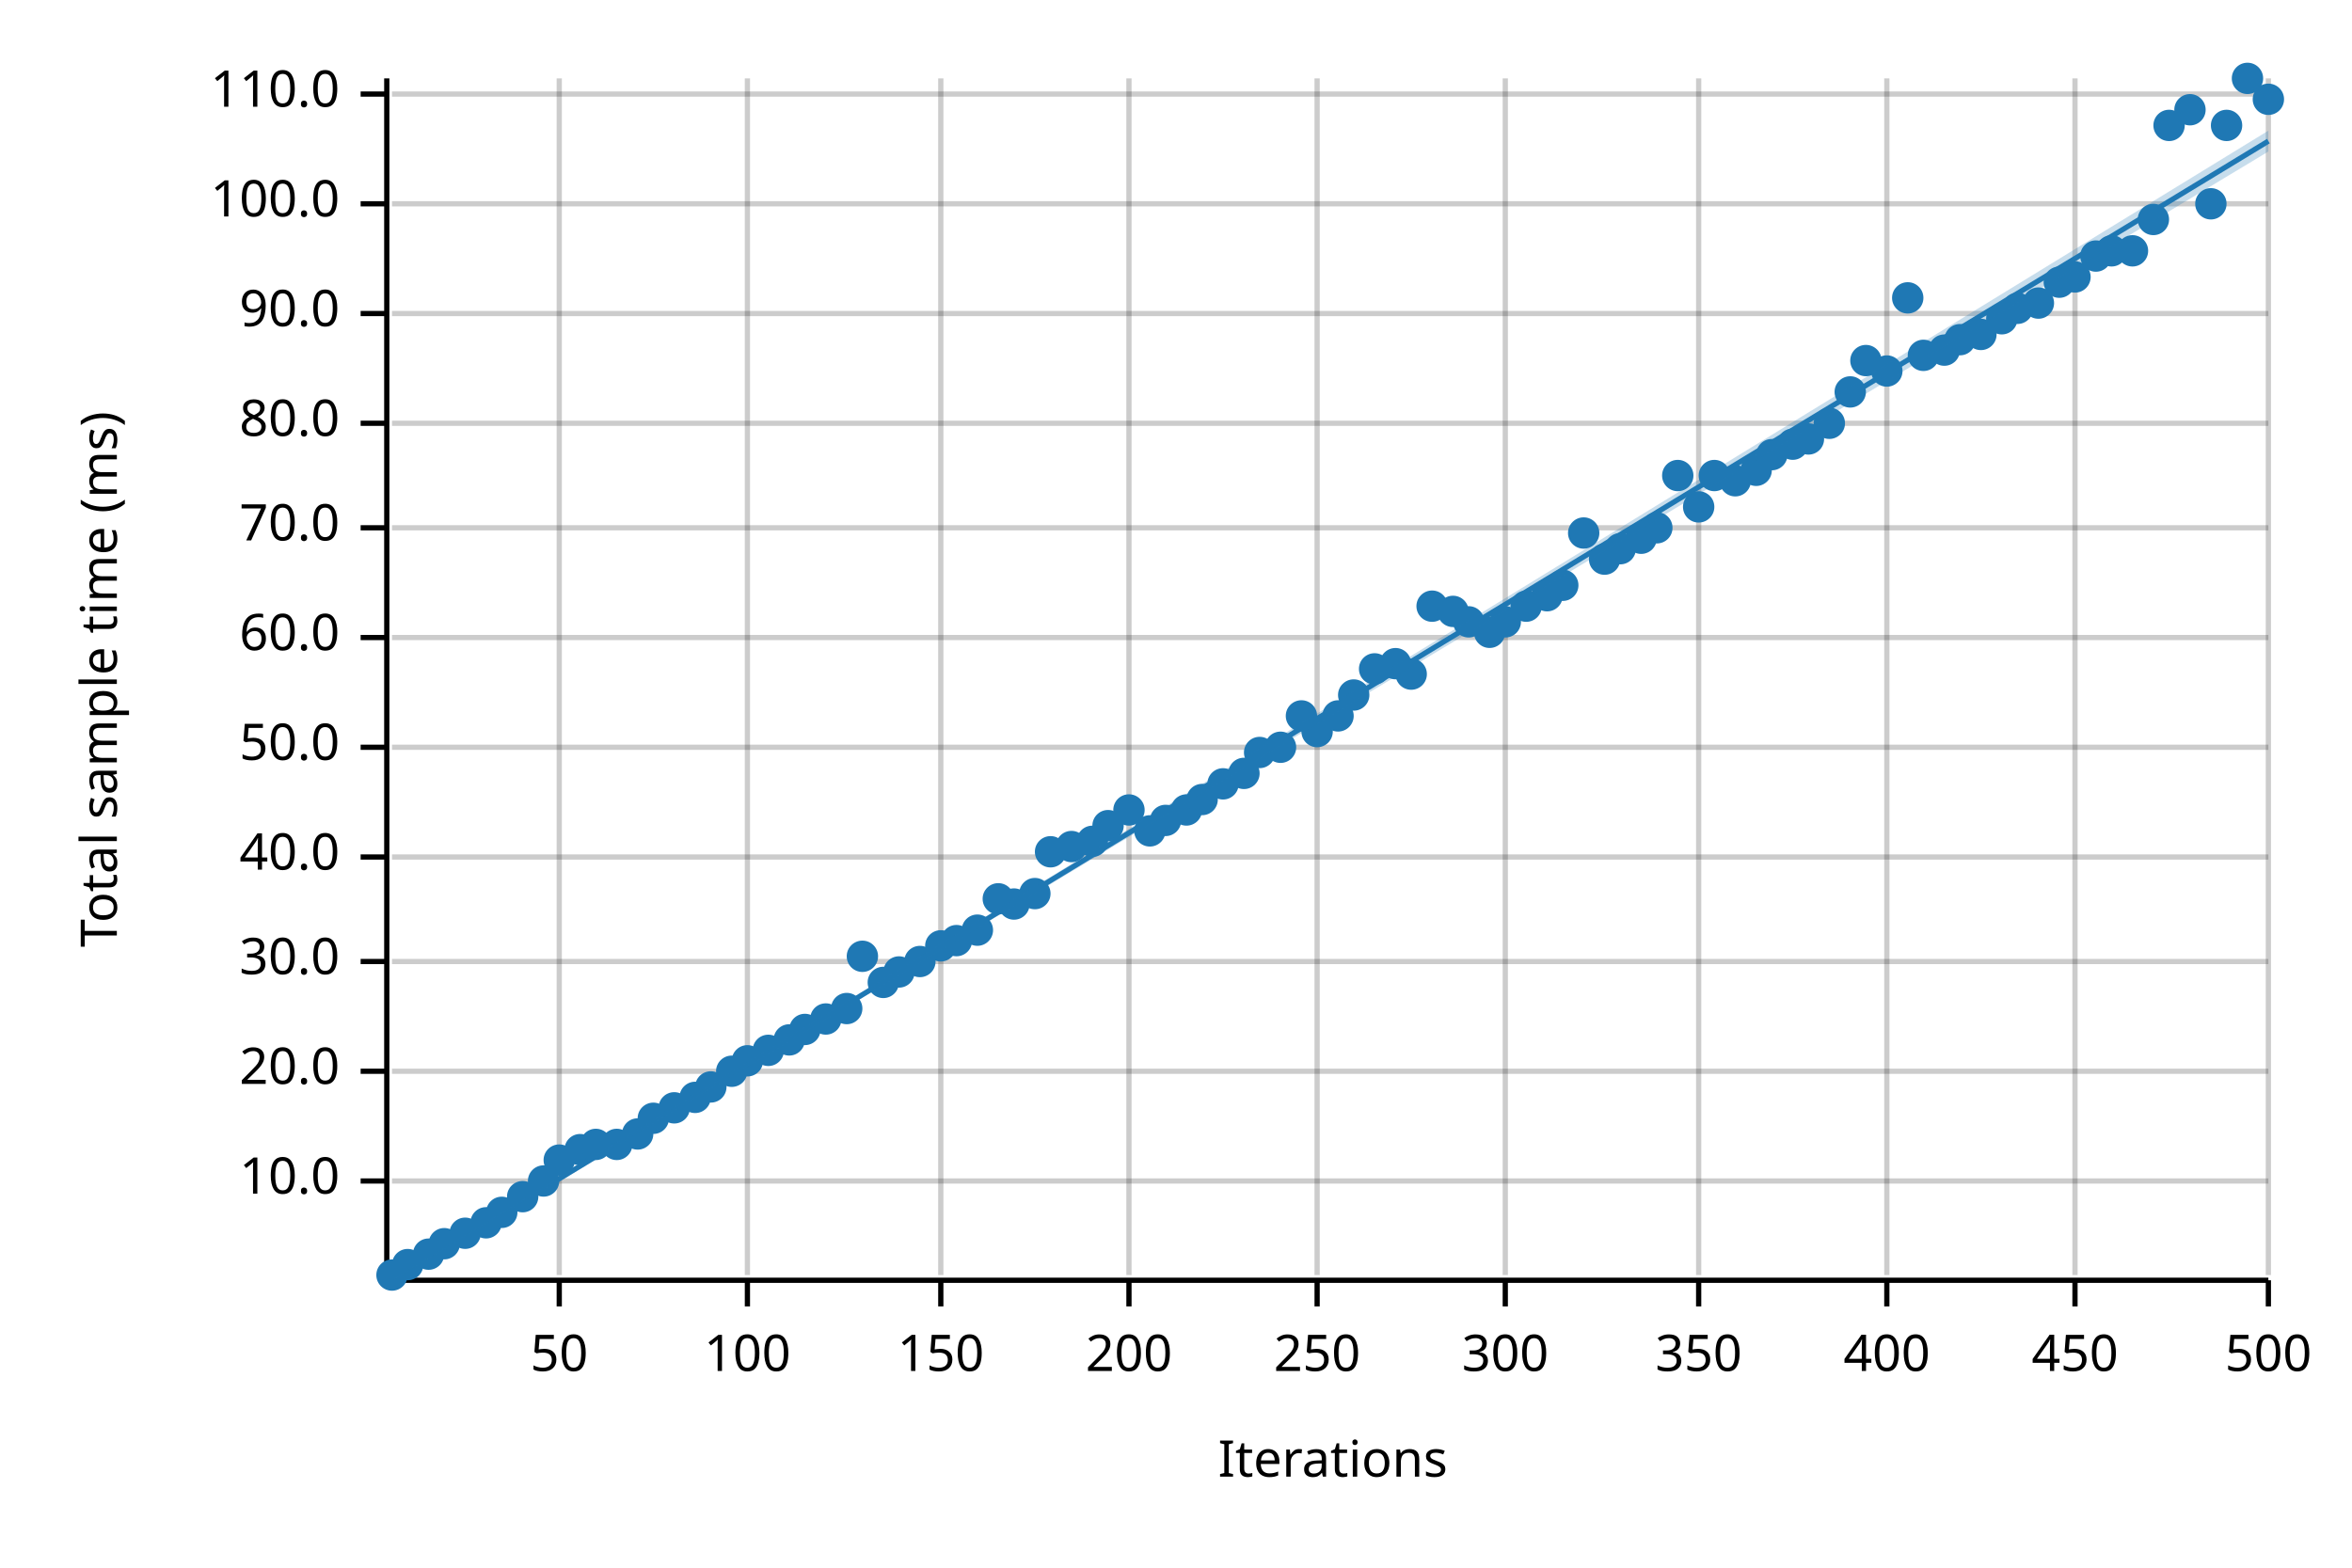
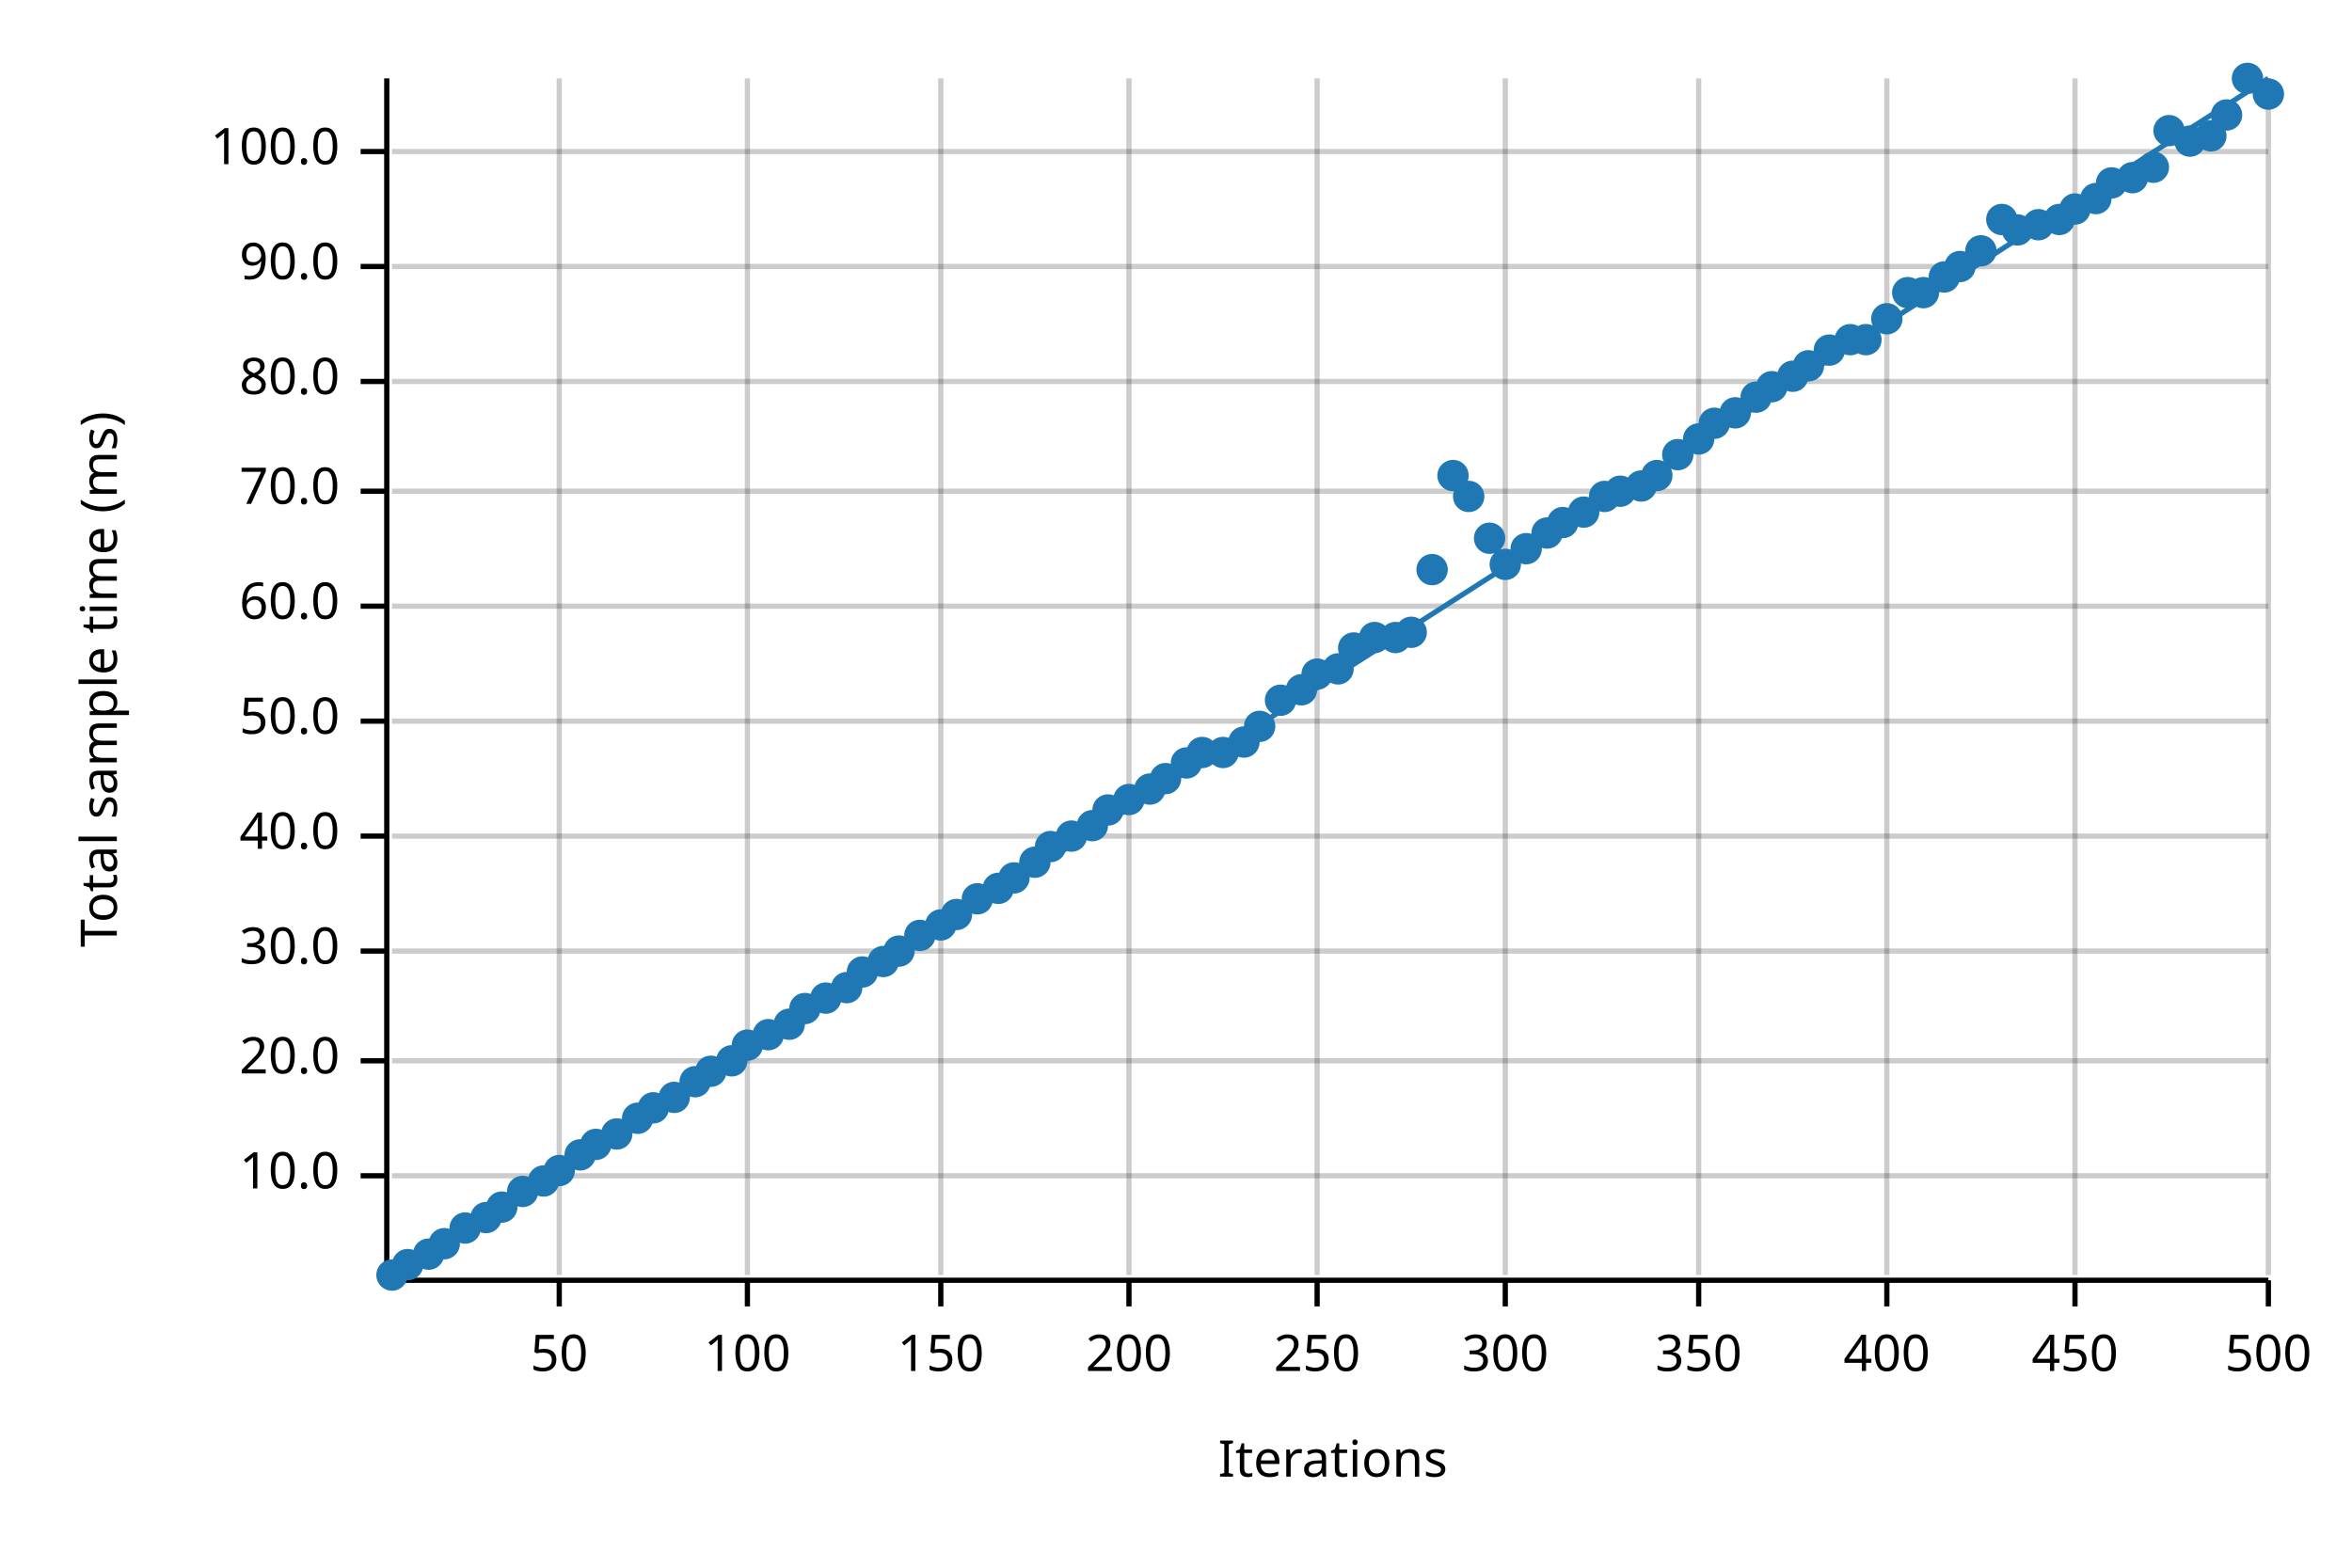
<svg xmlns="http://www.w3.org/2000/svg" width="450" height="300" viewBox="0 0 450 300">
  <text x="15" y="130" dy="0.76em" text-anchor="middle" font-family="sans-serif" font-size="9.677" opacity="1" fill="#000000" transform="rotate(270, 15, 130)">
Total sample time (ms)
</text>
  <text x="255" y="285" dy="-0.5ex" text-anchor="middle" font-family="sans-serif" font-size="9.677" opacity="1" fill="#000000">
Iterations
</text>
  <line opacity="0.2" stroke="#000000" stroke-width="1" x1="107" y1="244" x2="107" y2="15" />
  <line opacity="0.2" stroke="#000000" stroke-width="1" x1="143" y1="244" x2="143" y2="15" />
  <line opacity="0.2" stroke="#000000" stroke-width="1" x1="180" y1="244" x2="180" y2="15" />
  <line opacity="0.2" stroke="#000000" stroke-width="1" x1="216" y1="244" x2="216" y2="15" />
  <line opacity="0.2" stroke="#000000" stroke-width="1" x1="252" y1="244" x2="252" y2="15" />
  <line opacity="0.2" stroke="#000000" stroke-width="1" x1="288" y1="244" x2="288" y2="15" />
  <line opacity="0.2" stroke="#000000" stroke-width="1" x1="325" y1="244" x2="325" y2="15" />
  <line opacity="0.2" stroke="#000000" stroke-width="1" x1="361" y1="244" x2="361" y2="15" />
  <line opacity="0.2" stroke="#000000" stroke-width="1" x1="397" y1="244" x2="397" y2="15" />
  <line opacity="0.2" stroke="#000000" stroke-width="1" x1="434" y1="244" x2="434" y2="15" />
-   <line opacity="0.2" stroke="#000000" stroke-width="1" x1="75" y1="226" x2="434" y2="226" />
-   <line opacity="0.2" stroke="#000000" stroke-width="1" x1="75" y1="205" x2="434" y2="205" />
-   <line opacity="0.2" stroke="#000000" stroke-width="1" x1="75" y1="184" x2="434" y2="184" />
-   <line opacity="0.2" stroke="#000000" stroke-width="1" x1="75" y1="164" x2="434" y2="164" />
-   <line opacity="0.2" stroke="#000000" stroke-width="1" x1="75" y1="143" x2="434" y2="143" />
-   <line opacity="0.2" stroke="#000000" stroke-width="1" x1="75" y1="122" x2="434" y2="122" />
-   <line opacity="0.2" stroke="#000000" stroke-width="1" x1="75" y1="101" x2="434" y2="101" />
-   <line opacity="0.2" stroke="#000000" stroke-width="1" x1="75" y1="81" x2="434" y2="81" />
-   <line opacity="0.2" stroke="#000000" stroke-width="1" x1="75" y1="60" x2="434" y2="60" />
-   <line opacity="0.2" stroke="#000000" stroke-width="1" x1="75" y1="39" x2="434" y2="39" />
-   <line opacity="0.2" stroke="#000000" stroke-width="1" x1="75" y1="18" x2="434" y2="18" />
+   <line opacity="0.2" stroke="#000000" stroke-width="1" x1="75" y1="225" x2="434" y2="225" />
+   <line opacity="0.2" stroke="#000000" stroke-width="1" x1="75" y1="203" x2="434" y2="203" />
+   <line opacity="0.2" stroke="#000000" stroke-width="1" x1="75" y1="182" x2="434" y2="182" />
+   <line opacity="0.2" stroke="#000000" stroke-width="1" x1="75" y1="160" x2="434" y2="160" />
+   <line opacity="0.2" stroke="#000000" stroke-width="1" x1="75" y1="138" x2="434" y2="138" />
+   <line opacity="0.2" stroke="#000000" stroke-width="1" x1="75" y1="116" x2="434" y2="116" />
+   <line opacity="0.2" stroke="#000000" stroke-width="1" x1="75" y1="94" x2="434" y2="94" />
+   <line opacity="0.2" stroke="#000000" stroke-width="1" x1="75" y1="73" x2="434" y2="73" />
+   <line opacity="0.2" stroke="#000000" stroke-width="1" x1="75" y1="51" x2="434" y2="51" />
+   <line opacity="0.2" stroke="#000000" stroke-width="1" x1="75" y1="29" x2="434" y2="29" />
  <polyline fill="none" opacity="1" stroke="#000000" stroke-width="1" points="74,15 74,244 " />
-   <text x="65" y="226" dy="0.5ex" text-anchor="end" font-family="sans-serif" font-size="9.677" opacity="1" fill="#000000">
+   <text x="65" y="225" dy="0.5ex" text-anchor="end" font-family="sans-serif" font-size="9.677" opacity="1" fill="#000000">
10.0
</text>
-   <polyline fill="none" opacity="1" stroke="#000000" stroke-width="1" points="69,226 74,226 " />
-   <text x="65" y="205" dy="0.5ex" text-anchor="end" font-family="sans-serif" font-size="9.677" opacity="1" fill="#000000">
+   <polyline fill="none" opacity="1" stroke="#000000" stroke-width="1" points="69,225 74,225 " />
+   <text x="65" y="203" dy="0.5ex" text-anchor="end" font-family="sans-serif" font-size="9.677" opacity="1" fill="#000000">
20.0
</text>
-   <polyline fill="none" opacity="1" stroke="#000000" stroke-width="1" points="69,205 74,205 " />
-   <text x="65" y="184" dy="0.5ex" text-anchor="end" font-family="sans-serif" font-size="9.677" opacity="1" fill="#000000">
+   <polyline fill="none" opacity="1" stroke="#000000" stroke-width="1" points="69,203 74,203 " />
+   <text x="65" y="182" dy="0.5ex" text-anchor="end" font-family="sans-serif" font-size="9.677" opacity="1" fill="#000000">
30.0
</text>
-   <polyline fill="none" opacity="1" stroke="#000000" stroke-width="1" points="69,184 74,184 " />
-   <text x="65" y="164" dy="0.5ex" text-anchor="end" font-family="sans-serif" font-size="9.677" opacity="1" fill="#000000">
+   <polyline fill="none" opacity="1" stroke="#000000" stroke-width="1" points="69,182 74,182 " />
+   <text x="65" y="160" dy="0.5ex" text-anchor="end" font-family="sans-serif" font-size="9.677" opacity="1" fill="#000000">
40.0
</text>
-   <polyline fill="none" opacity="1" stroke="#000000" stroke-width="1" points="69,164 74,164 " />
-   <text x="65" y="143" dy="0.5ex" text-anchor="end" font-family="sans-serif" font-size="9.677" opacity="1" fill="#000000">
+   <polyline fill="none" opacity="1" stroke="#000000" stroke-width="1" points="69,160 74,160 " />
+   <text x="65" y="138" dy="0.5ex" text-anchor="end" font-family="sans-serif" font-size="9.677" opacity="1" fill="#000000">
50.0
</text>
-   <polyline fill="none" opacity="1" stroke="#000000" stroke-width="1" points="69,143 74,143 " />
-   <text x="65" y="122" dy="0.5ex" text-anchor="end" font-family="sans-serif" font-size="9.677" opacity="1" fill="#000000">
+   <polyline fill="none" opacity="1" stroke="#000000" stroke-width="1" points="69,138 74,138 " />
+   <text x="65" y="116" dy="0.5ex" text-anchor="end" font-family="sans-serif" font-size="9.677" opacity="1" fill="#000000">
60.0
</text>
-   <polyline fill="none" opacity="1" stroke="#000000" stroke-width="1" points="69,122 74,122 " />
-   <text x="65" y="101" dy="0.5ex" text-anchor="end" font-family="sans-serif" font-size="9.677" opacity="1" fill="#000000">
+   <polyline fill="none" opacity="1" stroke="#000000" stroke-width="1" points="69,116 74,116 " />
+   <text x="65" y="94" dy="0.5ex" text-anchor="end" font-family="sans-serif" font-size="9.677" opacity="1" fill="#000000">
70.0
</text>
-   <polyline fill="none" opacity="1" stroke="#000000" stroke-width="1" points="69,101 74,101 " />
-   <text x="65" y="81" dy="0.5ex" text-anchor="end" font-family="sans-serif" font-size="9.677" opacity="1" fill="#000000">
+   <polyline fill="none" opacity="1" stroke="#000000" stroke-width="1" points="69,94 74,94 " />
+   <text x="65" y="73" dy="0.5ex" text-anchor="end" font-family="sans-serif" font-size="9.677" opacity="1" fill="#000000">
80.0
</text>
-   <polyline fill="none" opacity="1" stroke="#000000" stroke-width="1" points="69,81 74,81 " />
-   <text x="65" y="60" dy="0.5ex" text-anchor="end" font-family="sans-serif" font-size="9.677" opacity="1" fill="#000000">
+   <polyline fill="none" opacity="1" stroke="#000000" stroke-width="1" points="69,73 74,73 " />
+   <text x="65" y="51" dy="0.5ex" text-anchor="end" font-family="sans-serif" font-size="9.677" opacity="1" fill="#000000">
90.0
</text>
-   <polyline fill="none" opacity="1" stroke="#000000" stroke-width="1" points="69,60 74,60 " />
-   <text x="65" y="39" dy="0.5ex" text-anchor="end" font-family="sans-serif" font-size="9.677" opacity="1" fill="#000000">
+   <polyline fill="none" opacity="1" stroke="#000000" stroke-width="1" points="69,51 74,51 " />
+   <text x="65" y="29" dy="0.5ex" text-anchor="end" font-family="sans-serif" font-size="9.677" opacity="1" fill="#000000">
100.0
</text>
-   <polyline fill="none" opacity="1" stroke="#000000" stroke-width="1" points="69,39 74,39 " />
-   <text x="65" y="18" dy="0.5ex" text-anchor="end" font-family="sans-serif" font-size="9.677" opacity="1" fill="#000000">
- 110.0
- </text>
-   <polyline fill="none" opacity="1" stroke="#000000" stroke-width="1" points="69,18 74,18 " />
+   <polyline fill="none" opacity="1" stroke="#000000" stroke-width="1" points="69,29 74,29 " />
  <polyline fill="none" opacity="1" stroke="#000000" stroke-width="1" points="75,245 434,245 " />
  <text x="107" y="255" dy="0.76em" text-anchor="middle" font-family="sans-serif" font-size="9.677" opacity="1" fill="#000000">
50
</text>
  <polyline fill="none" opacity="1" stroke="#000000" stroke-width="1" points="107,245 107,250 " />
  <text x="143" y="255" dy="0.76em" text-anchor="middle" font-family="sans-serif" font-size="9.677" opacity="1" fill="#000000">
100
</text>
  <polyline fill="none" opacity="1" stroke="#000000" stroke-width="1" points="143,245 143,250 " />
  <text x="180" y="255" dy="0.76em" text-anchor="middle" font-family="sans-serif" font-size="9.677" opacity="1" fill="#000000">
150
</text>
  <polyline fill="none" opacity="1" stroke="#000000" stroke-width="1" points="180,245 180,250 " />
  <text x="216" y="255" dy="0.76em" text-anchor="middle" font-family="sans-serif" font-size="9.677" opacity="1" fill="#000000">
200
</text>
  <polyline fill="none" opacity="1" stroke="#000000" stroke-width="1" points="216,245 216,250 " />
  <text x="252" y="255" dy="0.76em" text-anchor="middle" font-family="sans-serif" font-size="9.677" opacity="1" fill="#000000">
250
</text>
  <polyline fill="none" opacity="1" stroke="#000000" stroke-width="1" points="252,245 252,250 " />
  <text x="288" y="255" dy="0.76em" text-anchor="middle" font-family="sans-serif" font-size="9.677" opacity="1" fill="#000000">
300
</text>
  <polyline fill="none" opacity="1" stroke="#000000" stroke-width="1" points="288,245 288,250 " />
  <text x="325" y="255" dy="0.76em" text-anchor="middle" font-family="sans-serif" font-size="9.677" opacity="1" fill="#000000">
350
</text>
  <polyline fill="none" opacity="1" stroke="#000000" stroke-width="1" points="325,245 325,250 " />
  <text x="361" y="255" dy="0.76em" text-anchor="middle" font-family="sans-serif" font-size="9.677" opacity="1" fill="#000000">
400
</text>
  <polyline fill="none" opacity="1" stroke="#000000" stroke-width="1" points="361,245 361,250 " />
  <text x="397" y="255" dy="0.76em" text-anchor="middle" font-family="sans-serif" font-size="9.677" opacity="1" fill="#000000">
450
</text>
  <polyline fill="none" opacity="1" stroke="#000000" stroke-width="1" points="397,245 397,250 " />
  <text x="434" y="255" dy="0.76em" text-anchor="middle" font-family="sans-serif" font-size="9.677" opacity="1" fill="#000000">
500
</text>
  <polyline fill="none" opacity="1" stroke="#000000" stroke-width="1" points="434,245 434,250 " />
  <circle cx="75" cy="244" r="3" opacity="1" fill="#1F78B4" stroke="none" stroke-width="1" />
  <circle cx="78" cy="242" r="3" opacity="1" fill="#1F78B4" stroke="none" stroke-width="1" />
  <circle cx="82" cy="240" r="3" opacity="1" fill="#1F78B4" stroke="none" stroke-width="1" />
  <circle cx="85" cy="238" r="3" opacity="1" fill="#1F78B4" stroke="none" stroke-width="1" />
-   <circle cx="89" cy="236" r="3" opacity="1" fill="#1F78B4" stroke="none" stroke-width="1" />
-   <circle cx="93" cy="234" r="3" opacity="1" fill="#1F78B4" stroke="none" stroke-width="1" />
-   <circle cx="96" cy="232" r="3" opacity="1" fill="#1F78B4" stroke="none" stroke-width="1" />
-   <circle cx="100" cy="229" r="3" opacity="1" fill="#1F78B4" stroke="none" stroke-width="1" />
+   <circle cx="89" cy="235" r="3" opacity="1" fill="#1F78B4" stroke="none" stroke-width="1" />
+   <circle cx="93" cy="233" r="3" opacity="1" fill="#1F78B4" stroke="none" stroke-width="1" />
+   <circle cx="96" cy="231" r="3" opacity="1" fill="#1F78B4" stroke="none" stroke-width="1" />
+   <circle cx="100" cy="228" r="3" opacity="1" fill="#1F78B4" stroke="none" stroke-width="1" />
  <circle cx="104" cy="226" r="3" opacity="1" fill="#1F78B4" stroke="none" stroke-width="1" />
-   <circle cx="107" cy="222" r="3" opacity="1" fill="#1F78B4" stroke="none" stroke-width="1" />
-   <circle cx="111" cy="220" r="3" opacity="1" fill="#1F78B4" stroke="none" stroke-width="1" />
+   <circle cx="107" cy="224" r="3" opacity="1" fill="#1F78B4" stroke="none" stroke-width="1" />
+   <circle cx="111" cy="221" r="3" opacity="1" fill="#1F78B4" stroke="none" stroke-width="1" />
  <circle cx="114" cy="219" r="3" opacity="1" fill="#1F78B4" stroke="none" stroke-width="1" />
-   <circle cx="118" cy="219" r="3" opacity="1" fill="#1F78B4" stroke="none" stroke-width="1" />
-   <circle cx="122" cy="217" r="3" opacity="1" fill="#1F78B4" stroke="none" stroke-width="1" />
-   <circle cx="125" cy="214" r="3" opacity="1" fill="#1F78B4" stroke="none" stroke-width="1" />
-   <circle cx="129" cy="212" r="3" opacity="1" fill="#1F78B4" stroke="none" stroke-width="1" />
-   <circle cx="133" cy="210" r="3" opacity="1" fill="#1F78B4" stroke="none" stroke-width="1" />
-   <circle cx="136" cy="208" r="3" opacity="1" fill="#1F78B4" stroke="none" stroke-width="1" />
-   <circle cx="140" cy="205" r="3" opacity="1" fill="#1F78B4" stroke="none" stroke-width="1" />
-   <circle cx="143" cy="203" r="3" opacity="1" fill="#1F78B4" stroke="none" stroke-width="1" />
-   <circle cx="147" cy="201" r="3" opacity="1" fill="#1F78B4" stroke="none" stroke-width="1" />
-   <circle cx="151" cy="199" r="3" opacity="1" fill="#1F78B4" stroke="none" stroke-width="1" />
-   <circle cx="154" cy="197" r="3" opacity="1" fill="#1F78B4" stroke="none" stroke-width="1" />
-   <circle cx="158" cy="195" r="3" opacity="1" fill="#1F78B4" stroke="none" stroke-width="1" />
-   <circle cx="162" cy="193" r="3" opacity="1" fill="#1F78B4" stroke="none" stroke-width="1" />
-   <circle cx="165" cy="183" r="3" opacity="1" fill="#1F78B4" stroke="none" stroke-width="1" />
-   <circle cx="169" cy="188" r="3" opacity="1" fill="#1F78B4" stroke="none" stroke-width="1" />
-   <circle cx="172" cy="186" r="3" opacity="1" fill="#1F78B4" stroke="none" stroke-width="1" />
-   <circle cx="176" cy="184" r="3" opacity="1" fill="#1F78B4" stroke="none" stroke-width="1" />
-   <circle cx="180" cy="181" r="3" opacity="1" fill="#1F78B4" stroke="none" stroke-width="1" />
-   <circle cx="183" cy="180" r="3" opacity="1" fill="#1F78B4" stroke="none" stroke-width="1" />
-   <circle cx="187" cy="178" r="3" opacity="1" fill="#1F78B4" stroke="none" stroke-width="1" />
-   <circle cx="191" cy="172" r="3" opacity="1" fill="#1F78B4" stroke="none" stroke-width="1" />
-   <circle cx="194" cy="173" r="3" opacity="1" fill="#1F78B4" stroke="none" stroke-width="1" />
-   <circle cx="198" cy="171" r="3" opacity="1" fill="#1F78B4" stroke="none" stroke-width="1" />
-   <circle cx="201" cy="163" r="3" opacity="1" fill="#1F78B4" stroke="none" stroke-width="1" />
-   <circle cx="205" cy="162" r="3" opacity="1" fill="#1F78B4" stroke="none" stroke-width="1" />
-   <circle cx="209" cy="161" r="3" opacity="1" fill="#1F78B4" stroke="none" stroke-width="1" />
-   <circle cx="212" cy="158" r="3" opacity="1" fill="#1F78B4" stroke="none" stroke-width="1" />
-   <circle cx="216" cy="155" r="3" opacity="1" fill="#1F78B4" stroke="none" stroke-width="1" />
-   <circle cx="220" cy="159" r="3" opacity="1" fill="#1F78B4" stroke="none" stroke-width="1" />
-   <circle cx="223" cy="157" r="3" opacity="1" fill="#1F78B4" stroke="none" stroke-width="1" />
-   <circle cx="227" cy="155" r="3" opacity="1" fill="#1F78B4" stroke="none" stroke-width="1" />
-   <circle cx="230" cy="153" r="3" opacity="1" fill="#1F78B4" stroke="none" stroke-width="1" />
-   <circle cx="234" cy="150" r="3" opacity="1" fill="#1F78B4" stroke="none" stroke-width="1" />
-   <circle cx="238" cy="148" r="3" opacity="1" fill="#1F78B4" stroke="none" stroke-width="1" />
-   <circle cx="241" cy="144" r="3" opacity="1" fill="#1F78B4" stroke="none" stroke-width="1" />
-   <circle cx="245" cy="143" r="3" opacity="1" fill="#1F78B4" stroke="none" stroke-width="1" />
-   <circle cx="249" cy="137" r="3" opacity="1" fill="#1F78B4" stroke="none" stroke-width="1" />
-   <circle cx="252" cy="140" r="3" opacity="1" fill="#1F78B4" stroke="none" stroke-width="1" />
-   <circle cx="256" cy="137" r="3" opacity="1" fill="#1F78B4" stroke="none" stroke-width="1" />
-   <circle cx="259" cy="133" r="3" opacity="1" fill="#1F78B4" stroke="none" stroke-width="1" />
-   <circle cx="263" cy="128" r="3" opacity="1" fill="#1F78B4" stroke="none" stroke-width="1" />
-   <circle cx="267" cy="127" r="3" opacity="1" fill="#1F78B4" stroke="none" stroke-width="1" />
-   <circle cx="270" cy="129" r="3" opacity="1" fill="#1F78B4" stroke="none" stroke-width="1" />
-   <circle cx="274" cy="116" r="3" opacity="1" fill="#1F78B4" stroke="none" stroke-width="1" />
-   <circle cx="278" cy="117" r="3" opacity="1" fill="#1F78B4" stroke="none" stroke-width="1" />
-   <circle cx="281" cy="119" r="3" opacity="1" fill="#1F78B4" stroke="none" stroke-width="1" />
-   <circle cx="285" cy="121" r="3" opacity="1" fill="#1F78B4" stroke="none" stroke-width="1" />
-   <circle cx="288" cy="119" r="3" opacity="1" fill="#1F78B4" stroke="none" stroke-width="1" />
-   <circle cx="292" cy="116" r="3" opacity="1" fill="#1F78B4" stroke="none" stroke-width="1" />
-   <circle cx="296" cy="114" r="3" opacity="1" fill="#1F78B4" stroke="none" stroke-width="1" />
-   <circle cx="299" cy="112" r="3" opacity="1" fill="#1F78B4" stroke="none" stroke-width="1" />
-   <circle cx="303" cy="102" r="3" opacity="1" fill="#1F78B4" stroke="none" stroke-width="1" />
-   <circle cx="307" cy="107" r="3" opacity="1" fill="#1F78B4" stroke="none" stroke-width="1" />
-   <circle cx="310" cy="105" r="3" opacity="1" fill="#1F78B4" stroke="none" stroke-width="1" />
-   <circle cx="314" cy="103" r="3" opacity="1" fill="#1F78B4" stroke="none" stroke-width="1" />
-   <circle cx="317" cy="101" r="3" opacity="1" fill="#1F78B4" stroke="none" stroke-width="1" />
-   <circle cx="321" cy="91" r="3" opacity="1" fill="#1F78B4" stroke="none" stroke-width="1" />
-   <circle cx="325" cy="97" r="3" opacity="1" fill="#1F78B4" stroke="none" stroke-width="1" />
-   <circle cx="328" cy="91" r="3" opacity="1" fill="#1F78B4" stroke="none" stroke-width="1" />
-   <circle cx="332" cy="92" r="3" opacity="1" fill="#1F78B4" stroke="none" stroke-width="1" />
-   <circle cx="336" cy="90" r="3" opacity="1" fill="#1F78B4" stroke="none" stroke-width="1" />
-   <circle cx="339" cy="87" r="3" opacity="1" fill="#1F78B4" stroke="none" stroke-width="1" />
-   <circle cx="343" cy="85" r="3" opacity="1" fill="#1F78B4" stroke="none" stroke-width="1" />
-   <circle cx="346" cy="84" r="3" opacity="1" fill="#1F78B4" stroke="none" stroke-width="1" />
-   <circle cx="350" cy="81" r="3" opacity="1" fill="#1F78B4" stroke="none" stroke-width="1" />
-   <circle cx="354" cy="75" r="3" opacity="1" fill="#1F78B4" stroke="none" stroke-width="1" />
-   <circle cx="357" cy="69" r="3" opacity="1" fill="#1F78B4" stroke="none" stroke-width="1" />
-   <circle cx="361" cy="71" r="3" opacity="1" fill="#1F78B4" stroke="none" stroke-width="1" />
-   <circle cx="365" cy="57" r="3" opacity="1" fill="#1F78B4" stroke="none" stroke-width="1" />
-   <circle cx="368" cy="68" r="3" opacity="1" fill="#1F78B4" stroke="none" stroke-width="1" />
-   <circle cx="372" cy="67" r="3" opacity="1" fill="#1F78B4" stroke="none" stroke-width="1" />
-   <circle cx="375" cy="65" r="3" opacity="1" fill="#1F78B4" stroke="none" stroke-width="1" />
-   <circle cx="379" cy="64" r="3" opacity="1" fill="#1F78B4" stroke="none" stroke-width="1" />
-   <circle cx="383" cy="61" r="3" opacity="1" fill="#1F78B4" stroke="none" stroke-width="1" />
-   <circle cx="386" cy="59" r="3" opacity="1" fill="#1F78B4" stroke="none" stroke-width="1" />
-   <circle cx="390" cy="58" r="3" opacity="1" fill="#1F78B4" stroke="none" stroke-width="1" />
-   <circle cx="394" cy="54" r="3" opacity="1" fill="#1F78B4" stroke="none" stroke-width="1" />
-   <circle cx="397" cy="53" r="3" opacity="1" fill="#1F78B4" stroke="none" stroke-width="1" />
-   <circle cx="401" cy="49" r="3" opacity="1" fill="#1F78B4" stroke="none" stroke-width="1" />
-   <circle cx="404" cy="48" r="3" opacity="1" fill="#1F78B4" stroke="none" stroke-width="1" />
-   <circle cx="408" cy="48" r="3" opacity="1" fill="#1F78B4" stroke="none" stroke-width="1" />
-   <circle cx="412" cy="42" r="3" opacity="1" fill="#1F78B4" stroke="none" stroke-width="1" />
-   <circle cx="415" cy="24" r="3" opacity="1" fill="#1F78B4" stroke="none" stroke-width="1" />
-   <circle cx="419" cy="21" r="3" opacity="1" fill="#1F78B4" stroke="none" stroke-width="1" />
-   <circle cx="423" cy="39" r="3" opacity="1" fill="#1F78B4" stroke="none" stroke-width="1" />
-   <circle cx="426" cy="24" r="3" opacity="1" fill="#1F78B4" stroke="none" stroke-width="1" />
+   <circle cx="118" cy="217" r="3" opacity="1" fill="#1F78B4" stroke="none" stroke-width="1" />
+   <circle cx="122" cy="214" r="3" opacity="1" fill="#1F78B4" stroke="none" stroke-width="1" />
+   <circle cx="125" cy="212" r="3" opacity="1" fill="#1F78B4" stroke="none" stroke-width="1" />
+   <circle cx="129" cy="210" r="3" opacity="1" fill="#1F78B4" stroke="none" stroke-width="1" />
+   <circle cx="133" cy="207" r="3" opacity="1" fill="#1F78B4" stroke="none" stroke-width="1" />
+   <circle cx="136" cy="205" r="3" opacity="1" fill="#1F78B4" stroke="none" stroke-width="1" />
+   <circle cx="140" cy="203" r="3" opacity="1" fill="#1F78B4" stroke="none" stroke-width="1" />
+   <circle cx="143" cy="200" r="3" opacity="1" fill="#1F78B4" stroke="none" stroke-width="1" />
+   <circle cx="147" cy="198" r="3" opacity="1" fill="#1F78B4" stroke="none" stroke-width="1" />
+   <circle cx="151" cy="196" r="3" opacity="1" fill="#1F78B4" stroke="none" stroke-width="1" />
+   <circle cx="154" cy="193" r="3" opacity="1" fill="#1F78B4" stroke="none" stroke-width="1" />
+   <circle cx="158" cy="191" r="3" opacity="1" fill="#1F78B4" stroke="none" stroke-width="1" />
+   <circle cx="162" cy="189" r="3" opacity="1" fill="#1F78B4" stroke="none" stroke-width="1" />
+   <circle cx="165" cy="186" r="3" opacity="1" fill="#1F78B4" stroke="none" stroke-width="1" />
+   <circle cx="169" cy="184" r="3" opacity="1" fill="#1F78B4" stroke="none" stroke-width="1" />
+   <circle cx="172" cy="182" r="3" opacity="1" fill="#1F78B4" stroke="none" stroke-width="1" />
+   <circle cx="176" cy="179" r="3" opacity="1" fill="#1F78B4" stroke="none" stroke-width="1" />
+   <circle cx="180" cy="177" r="3" opacity="1" fill="#1F78B4" stroke="none" stroke-width="1" />
+   <circle cx="183" cy="175" r="3" opacity="1" fill="#1F78B4" stroke="none" stroke-width="1" />
+   <circle cx="187" cy="172" r="3" opacity="1" fill="#1F78B4" stroke="none" stroke-width="1" />
+   <circle cx="191" cy="170" r="3" opacity="1" fill="#1F78B4" stroke="none" stroke-width="1" />
+   <circle cx="194" cy="168" r="3" opacity="1" fill="#1F78B4" stroke="none" stroke-width="1" />
+   <circle cx="198" cy="165" r="3" opacity="1" fill="#1F78B4" stroke="none" stroke-width="1" />
+   <circle cx="201" cy="162" r="3" opacity="1" fill="#1F78B4" stroke="none" stroke-width="1" />
+   <circle cx="205" cy="160" r="3" opacity="1" fill="#1F78B4" stroke="none" stroke-width="1" />
+   <circle cx="209" cy="158" r="3" opacity="1" fill="#1F78B4" stroke="none" stroke-width="1" />
+   <circle cx="212" cy="155" r="3" opacity="1" fill="#1F78B4" stroke="none" stroke-width="1" />
+   <circle cx="216" cy="153" r="3" opacity="1" fill="#1F78B4" stroke="none" stroke-width="1" />
+   <circle cx="220" cy="151" r="3" opacity="1" fill="#1F78B4" stroke="none" stroke-width="1" />
+   <circle cx="223" cy="149" r="3" opacity="1" fill="#1F78B4" stroke="none" stroke-width="1" />
+   <circle cx="227" cy="146" r="3" opacity="1" fill="#1F78B4" stroke="none" stroke-width="1" />
+   <circle cx="230" cy="144" r="3" opacity="1" fill="#1F78B4" stroke="none" stroke-width="1" />
+   <circle cx="234" cy="144" r="3" opacity="1" fill="#1F78B4" stroke="none" stroke-width="1" />
+   <circle cx="238" cy="142" r="3" opacity="1" fill="#1F78B4" stroke="none" stroke-width="1" />
+   <circle cx="241" cy="139" r="3" opacity="1" fill="#1F78B4" stroke="none" stroke-width="1" />
+   <circle cx="245" cy="134" r="3" opacity="1" fill="#1F78B4" stroke="none" stroke-width="1" />
+   <circle cx="249" cy="132" r="3" opacity="1" fill="#1F78B4" stroke="none" stroke-width="1" />
+   <circle cx="252" cy="129" r="3" opacity="1" fill="#1F78B4" stroke="none" stroke-width="1" />
+   <circle cx="256" cy="128" r="3" opacity="1" fill="#1F78B4" stroke="none" stroke-width="1" />
+   <circle cx="259" cy="124" r="3" opacity="1" fill="#1F78B4" stroke="none" stroke-width="1" />
+   <circle cx="263" cy="122" r="3" opacity="1" fill="#1F78B4" stroke="none" stroke-width="1" />
+   <circle cx="267" cy="122" r="3" opacity="1" fill="#1F78B4" stroke="none" stroke-width="1" />
+   <circle cx="270" cy="121" r="3" opacity="1" fill="#1F78B4" stroke="none" stroke-width="1" />
+   <circle cx="274" cy="109" r="3" opacity="1" fill="#1F78B4" stroke="none" stroke-width="1" />
+   <circle cx="278" cy="91" r="3" opacity="1" fill="#1F78B4" stroke="none" stroke-width="1" />
+   <circle cx="281" cy="95" r="3" opacity="1" fill="#1F78B4" stroke="none" stroke-width="1" />
+   <circle cx="285" cy="103" r="3" opacity="1" fill="#1F78B4" stroke="none" stroke-width="1" />
+   <circle cx="288" cy="108" r="3" opacity="1" fill="#1F78B4" stroke="none" stroke-width="1" />
+   <circle cx="292" cy="105" r="3" opacity="1" fill="#1F78B4" stroke="none" stroke-width="1" />
+   <circle cx="296" cy="102" r="3" opacity="1" fill="#1F78B4" stroke="none" stroke-width="1" />
+   <circle cx="299" cy="100" r="3" opacity="1" fill="#1F78B4" stroke="none" stroke-width="1" />
+   <circle cx="303" cy="98" r="3" opacity="1" fill="#1F78B4" stroke="none" stroke-width="1" />
+   <circle cx="307" cy="95" r="3" opacity="1" fill="#1F78B4" stroke="none" stroke-width="1" />
+   <circle cx="310" cy="94" r="3" opacity="1" fill="#1F78B4" stroke="none" stroke-width="1" />
+   <circle cx="314" cy="93" r="3" opacity="1" fill="#1F78B4" stroke="none" stroke-width="1" />
+   <circle cx="317" cy="91" r="3" opacity="1" fill="#1F78B4" stroke="none" stroke-width="1" />
+   <circle cx="321" cy="87" r="3" opacity="1" fill="#1F78B4" stroke="none" stroke-width="1" />
+   <circle cx="325" cy="84" r="3" opacity="1" fill="#1F78B4" stroke="none" stroke-width="1" />
+   <circle cx="328" cy="81" r="3" opacity="1" fill="#1F78B4" stroke="none" stroke-width="1" />
+   <circle cx="332" cy="79" r="3" opacity="1" fill="#1F78B4" stroke="none" stroke-width="1" />
+   <circle cx="336" cy="76" r="3" opacity="1" fill="#1F78B4" stroke="none" stroke-width="1" />
+   <circle cx="339" cy="74" r="3" opacity="1" fill="#1F78B4" stroke="none" stroke-width="1" />
+   <circle cx="343" cy="72" r="3" opacity="1" fill="#1F78B4" stroke="none" stroke-width="1" />
+   <circle cx="346" cy="70" r="3" opacity="1" fill="#1F78B4" stroke="none" stroke-width="1" />
+   <circle cx="350" cy="67" r="3" opacity="1" fill="#1F78B4" stroke="none" stroke-width="1" />
+   <circle cx="354" cy="65" r="3" opacity="1" fill="#1F78B4" stroke="none" stroke-width="1" />
+   <circle cx="357" cy="65" r="3" opacity="1" fill="#1F78B4" stroke="none" stroke-width="1" />
+   <circle cx="361" cy="61" r="3" opacity="1" fill="#1F78B4" stroke="none" stroke-width="1" />
+   <circle cx="365" cy="56" r="3" opacity="1" fill="#1F78B4" stroke="none" stroke-width="1" />
+   <circle cx="368" cy="56" r="3" opacity="1" fill="#1F78B4" stroke="none" stroke-width="1" />
+   <circle cx="372" cy="53" r="3" opacity="1" fill="#1F78B4" stroke="none" stroke-width="1" />
+   <circle cx="375" cy="51" r="3" opacity="1" fill="#1F78B4" stroke="none" stroke-width="1" />
+   <circle cx="379" cy="48" r="3" opacity="1" fill="#1F78B4" stroke="none" stroke-width="1" />
+   <circle cx="383" cy="42" r="3" opacity="1" fill="#1F78B4" stroke="none" stroke-width="1" />
+   <circle cx="386" cy="44" r="3" opacity="1" fill="#1F78B4" stroke="none" stroke-width="1" />
+   <circle cx="390" cy="43" r="3" opacity="1" fill="#1F78B4" stroke="none" stroke-width="1" />
+   <circle cx="394" cy="42" r="3" opacity="1" fill="#1F78B4" stroke="none" stroke-width="1" />
+   <circle cx="397" cy="40" r="3" opacity="1" fill="#1F78B4" stroke="none" stroke-width="1" />
+   <circle cx="401" cy="38" r="3" opacity="1" fill="#1F78B4" stroke="none" stroke-width="1" />
+   <circle cx="404" cy="35" r="3" opacity="1" fill="#1F78B4" stroke="none" stroke-width="1" />
+   <circle cx="408" cy="34" r="3" opacity="1" fill="#1F78B4" stroke="none" stroke-width="1" />
+   <circle cx="412" cy="32" r="3" opacity="1" fill="#1F78B4" stroke="none" stroke-width="1" />
+   <circle cx="415" cy="25" r="3" opacity="1" fill="#1F78B4" stroke="none" stroke-width="1" />
+   <circle cx="419" cy="27" r="3" opacity="1" fill="#1F78B4" stroke="none" stroke-width="1" />
+   <circle cx="423" cy="26" r="3" opacity="1" fill="#1F78B4" stroke="none" stroke-width="1" />
+   <circle cx="426" cy="22" r="3" opacity="1" fill="#1F78B4" stroke="none" stroke-width="1" />
  <circle cx="430" cy="15" r="3" opacity="1" fill="#1F78B4" stroke="none" stroke-width="1" />
-   <circle cx="434" cy="19" r="3" opacity="1" fill="#1F78B4" stroke="none" stroke-width="1" />
-   <polyline fill="none" opacity="1" stroke="#1F78B4" stroke-width="1" points="75,245 434,27 " />
-   <polygon opacity="0.25" fill="#1F78B4" points="75,245 434,29 434,25 " />
+   <circle cx="434" cy="18" r="3" opacity="1" fill="#1F78B4" stroke="none" stroke-width="1" />
+   <polyline fill="none" opacity="1" stroke="#1F78B4" stroke-width="1" points="75,245 434,15 " />
+   <polygon opacity="0.25" fill="#1F78B4" points="75,245 434,15 434,15 " />
</svg>
